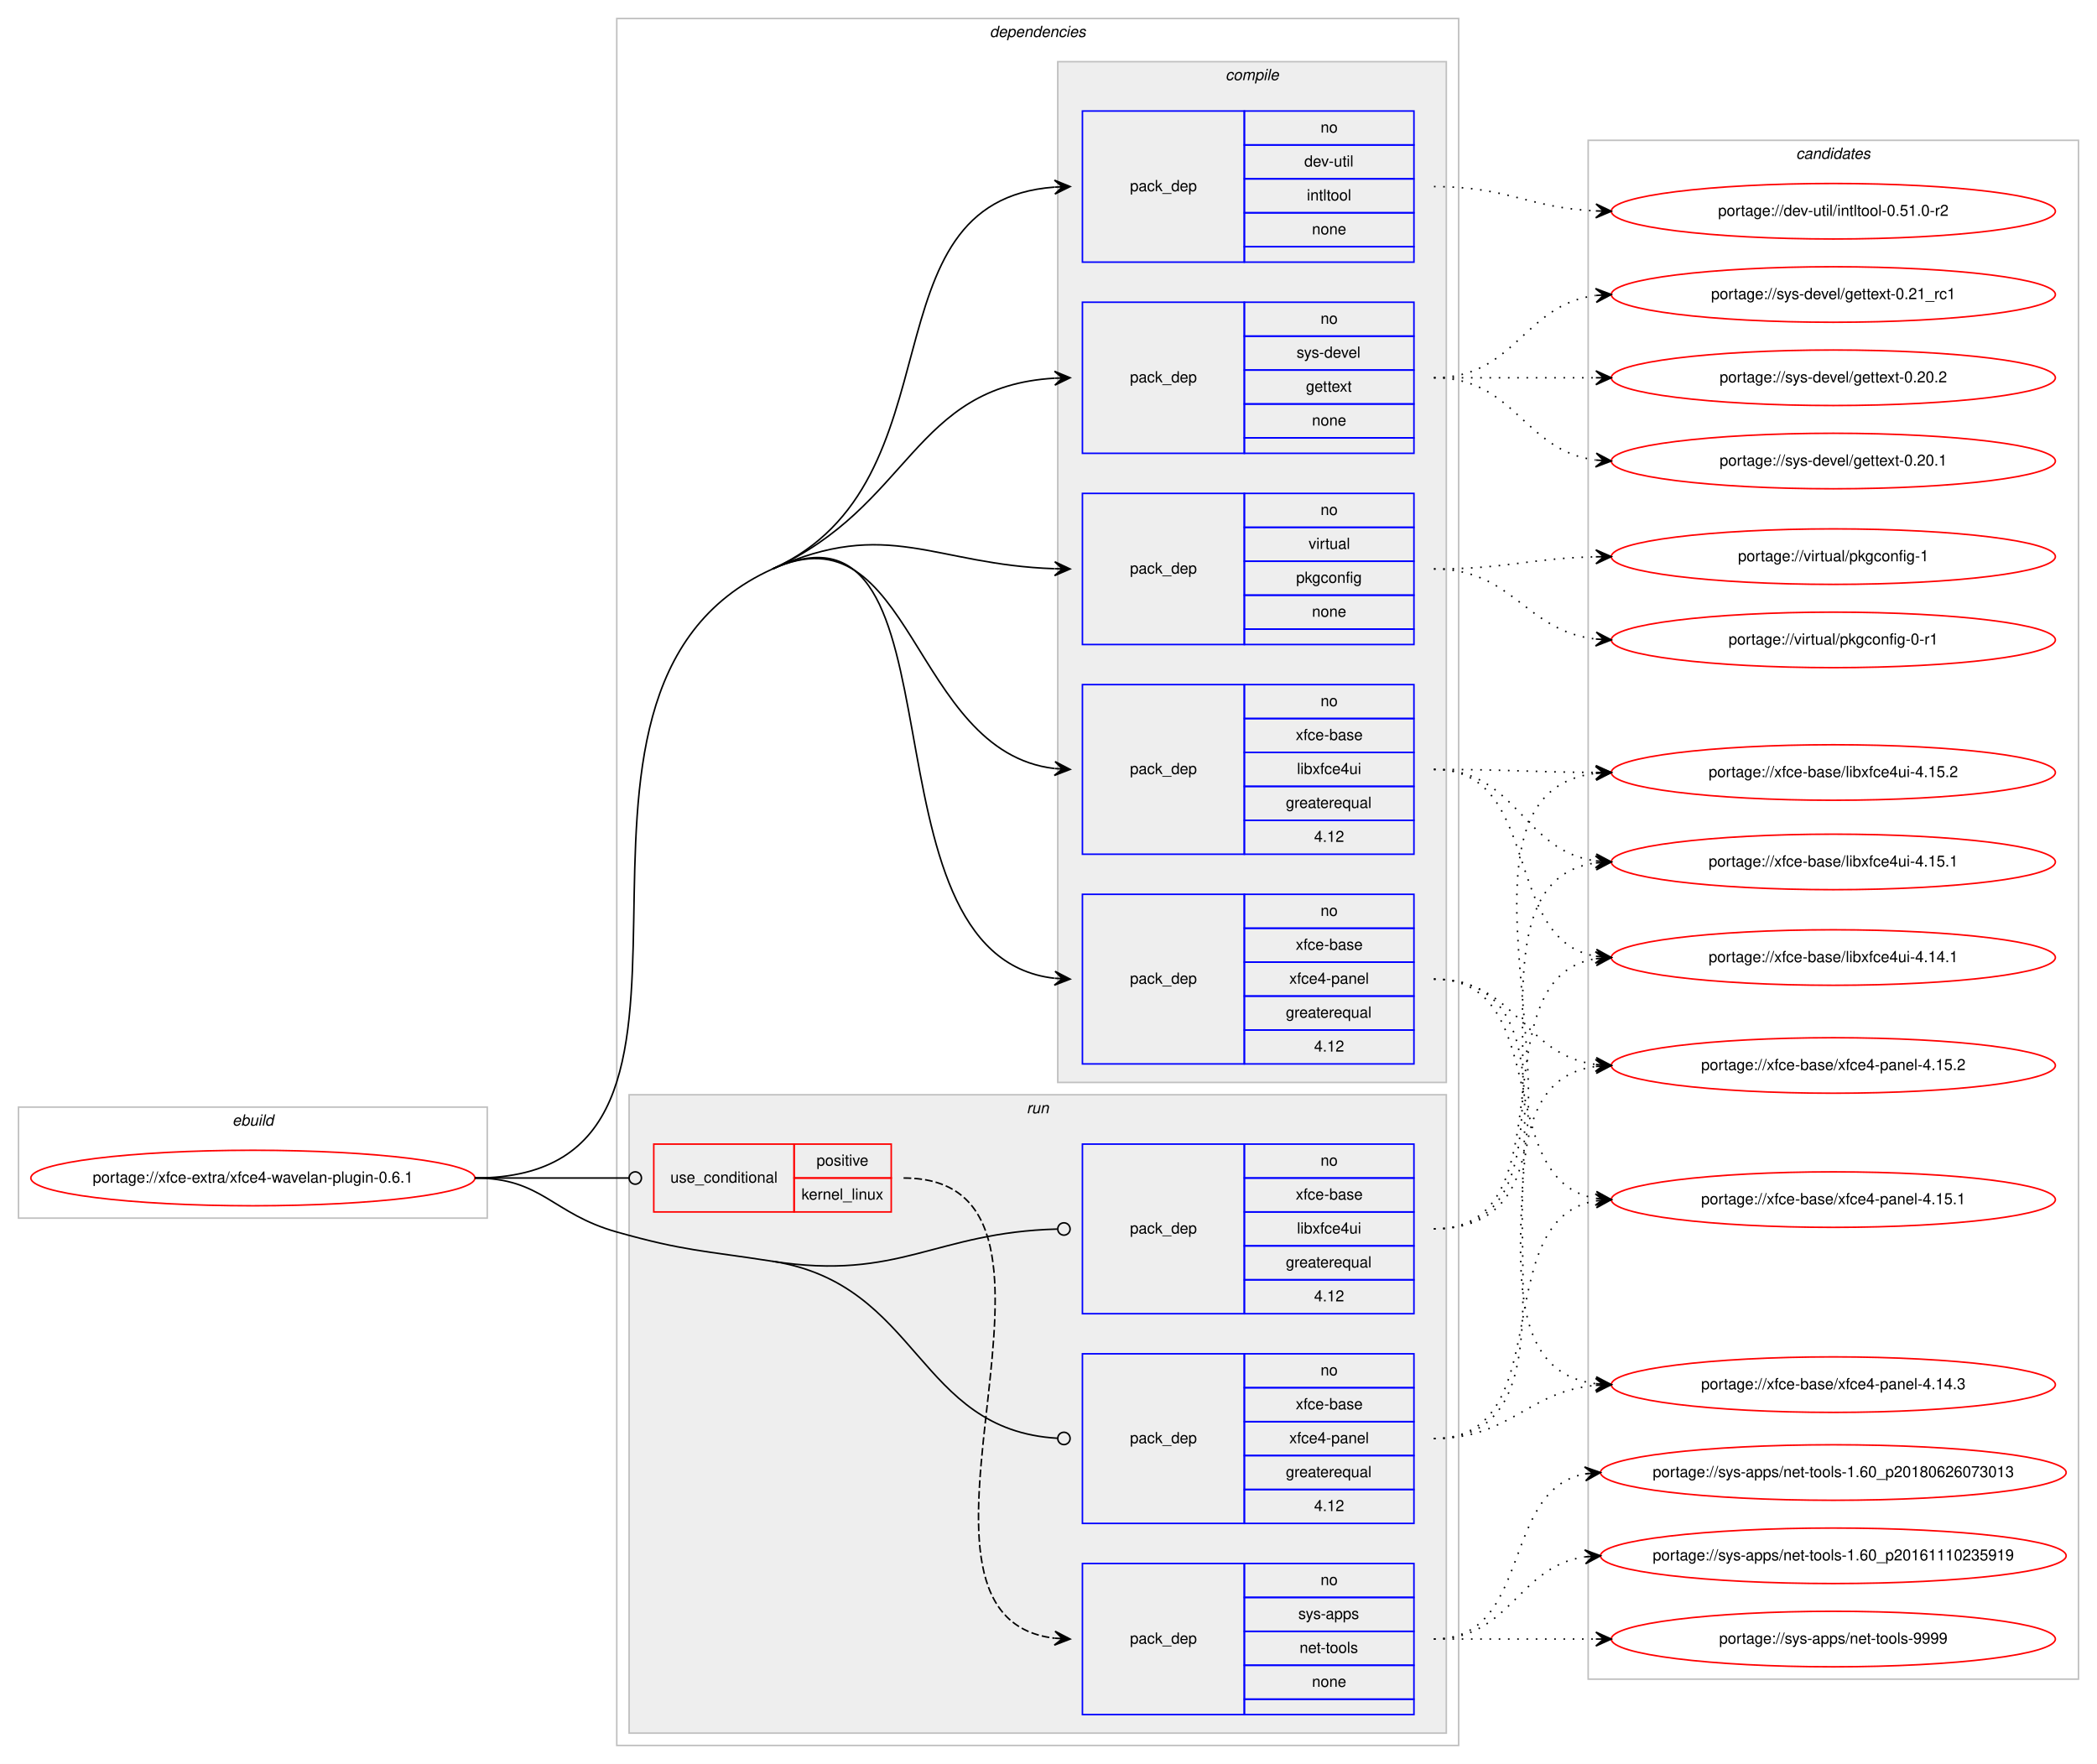
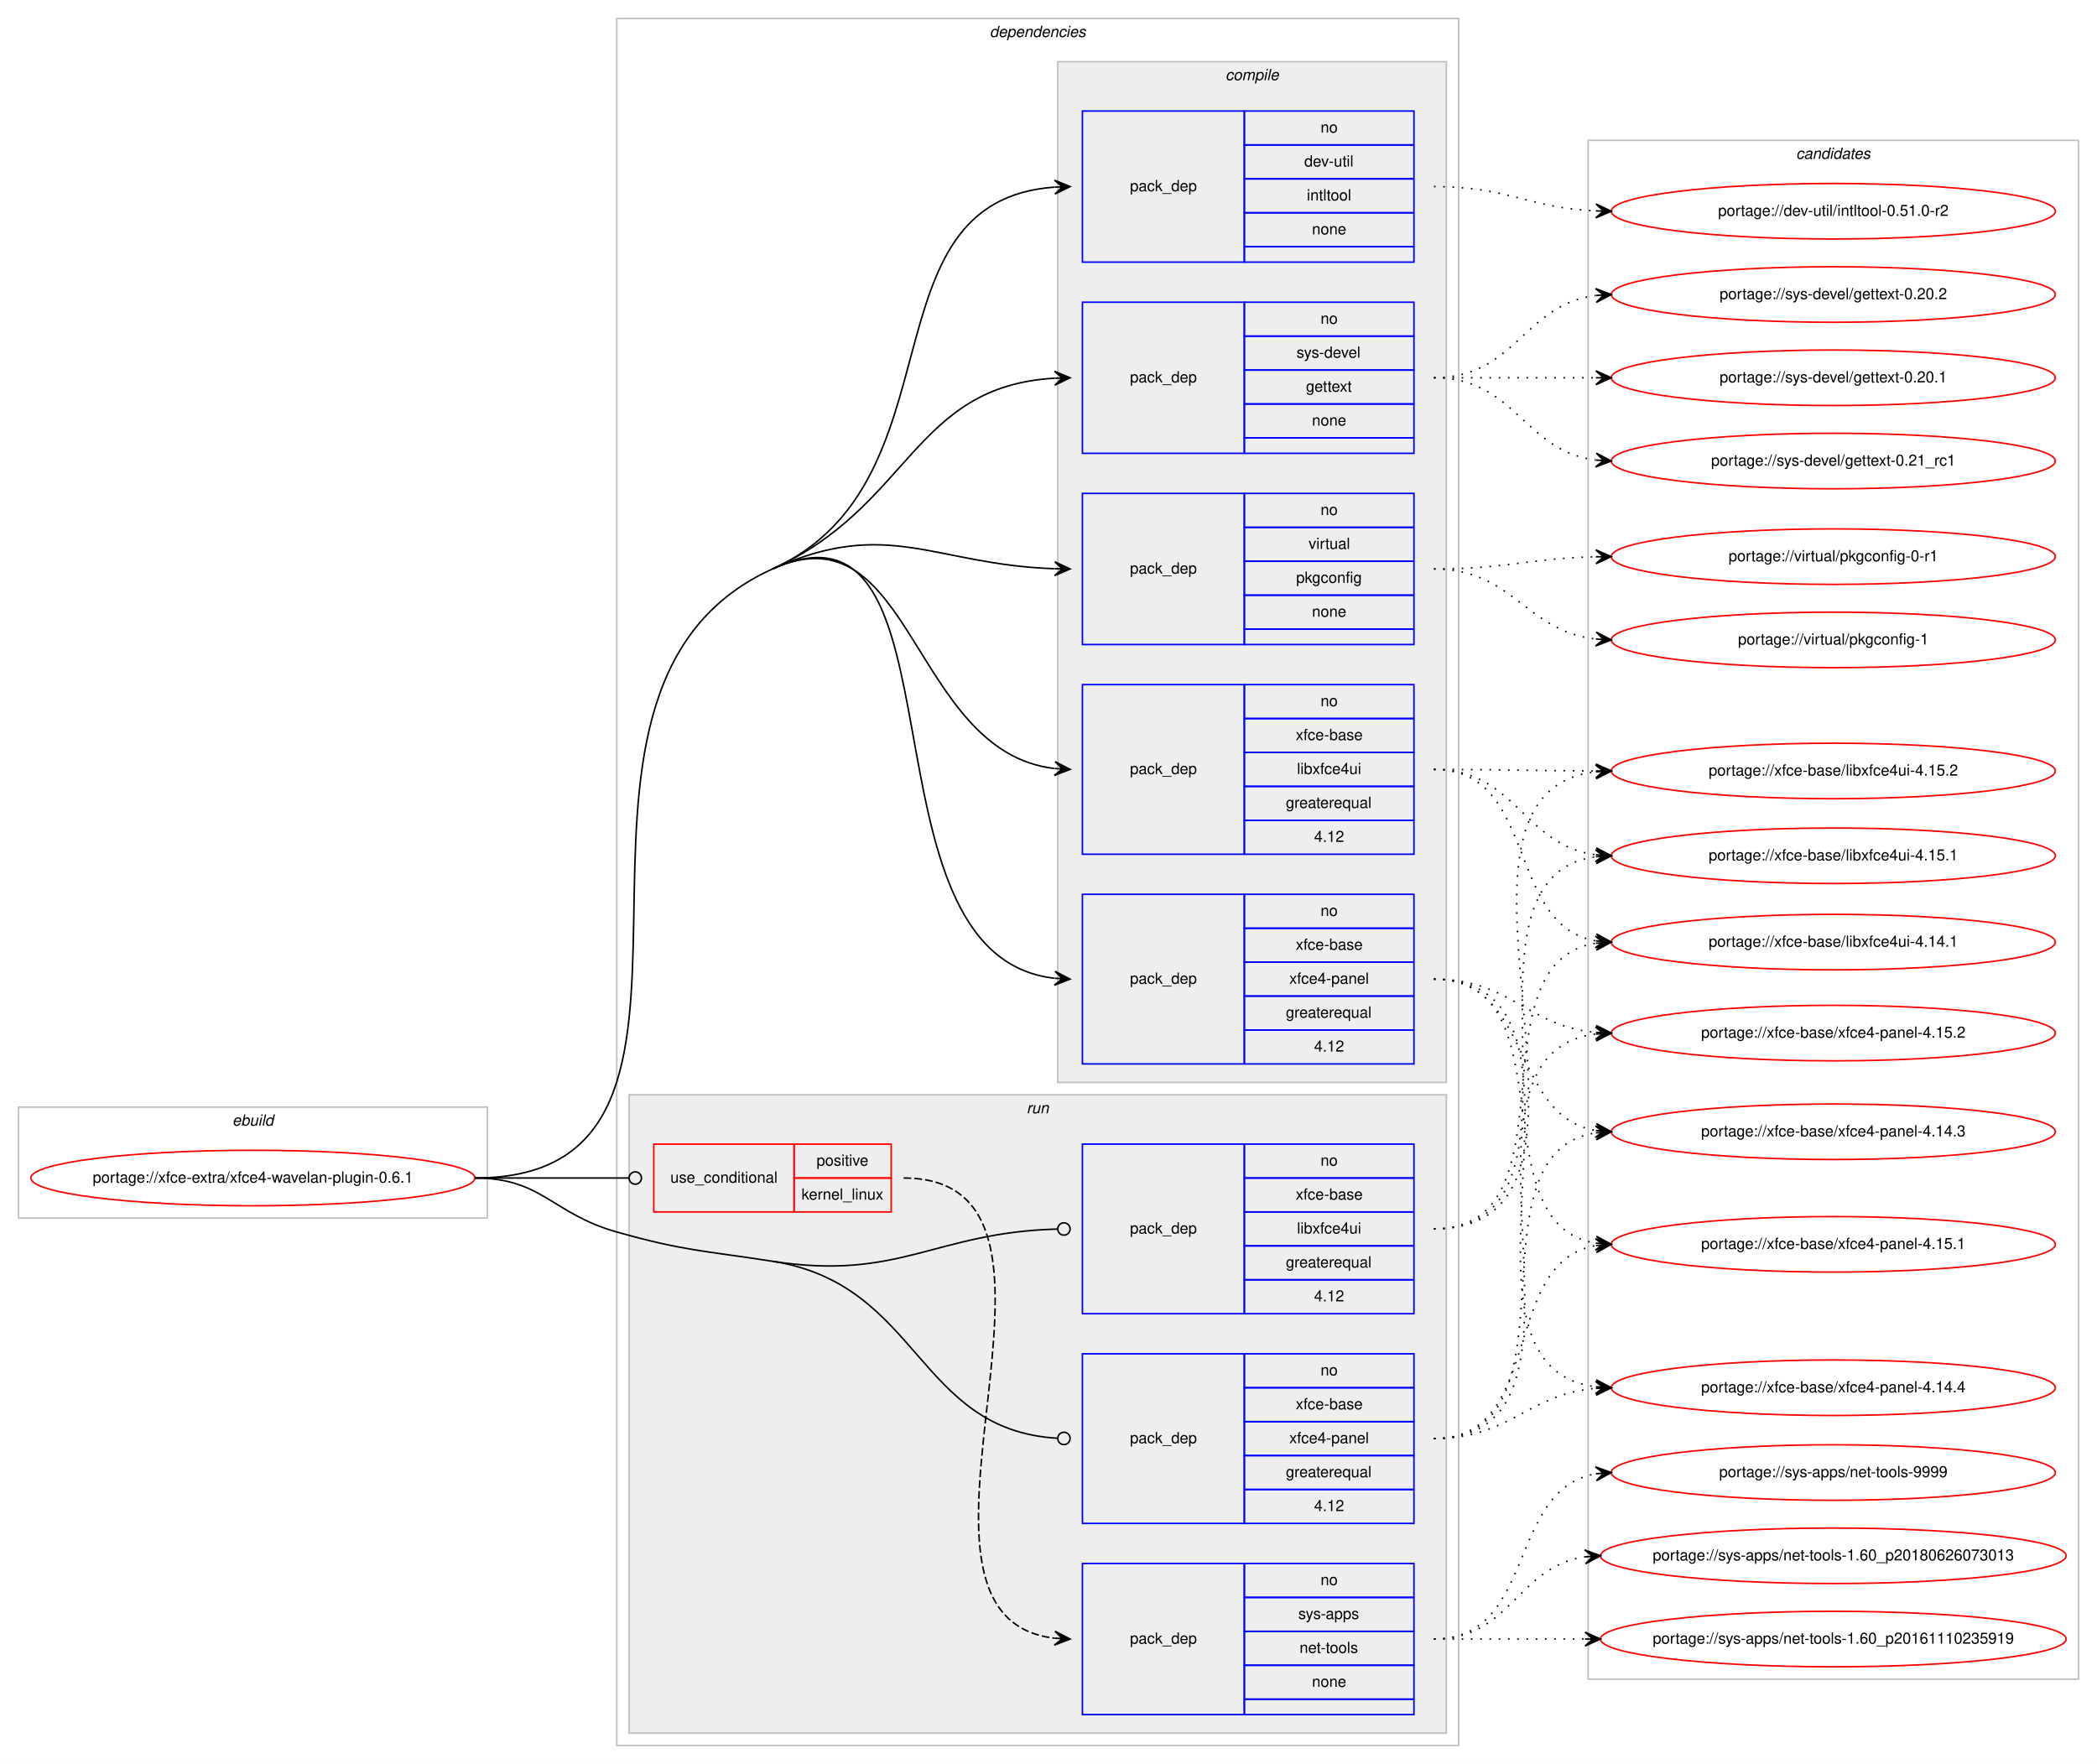
<svg xmlns="http://www.w3.org/2000/svg" xmlns:xlink="http://www.w3.org/1999/xlink" width="1360pt" height="1144pt" viewBox="0.00 0.00 1359.99 1144.00">
  <g id="graph0" class="graph" transform="scale(1 1) rotate(0) translate(4 1140)">
    <polygon fill="#ffffff" stroke="transparent" points="-4,4 -4,-1140 1355.987,-1140 1355.987,4 -4,4" />
    <g id="clust1" class="cluster">
      <polygon fill="none" stroke="#c0c0c0" points="8,-350 8,-422 312,-422 312,-350 8,-350" />
      <text text-anchor="start" x="146.663" y="-410" font-family="Helvetica,sans-Serif" font-style="italic" font-size="10.00" fill="#000000">ebuild</text>
    </g>
    <g id="clust2" class="cluster">
      <polygon fill="none" stroke="#c0c0c0" points="396,-8 396,-1128 942,-1128 942,-8 396,-8" />
      <text text-anchor="start" x="637.875" y="-1116" font-family="Helvetica,sans-Serif" font-style="italic" font-size="10.00" fill="#000000">dependencies</text>
    </g>
    <g id="clust3" class="cluster">
      <polygon fill="#eeeeee" stroke="#c0c0c0" points="682,-438 682,-1100 934,-1100 934,-438 682,-438" />
      <text text-anchor="start" x="790.778" y="-1088" font-family="Helvetica,sans-Serif" font-style="italic" font-size="10.00" fill="#000000">compile</text>
    </g>
    <g id="clust10" class="cluster">
      <polygon fill="#eeeeee" stroke="#c0c0c0" points="404,-16 404,-430 934,-430 934,-16 404,-16" />
      <text text-anchor="start" x="661.777" y="-418" font-family="Helvetica,sans-Serif" font-style="italic" font-size="10.00" fill="#000000">run</text>
    </g>
    <g id="clust15" class="cluster">
      <polygon fill="none" stroke="#c0c0c0" points="1026,-51 1026,-1049 1343.987,-1049 1343.987,-51 1026,-51" />
      <text text-anchor="start" x="1160.818" y="-1037" font-family="Helvetica,sans-Serif" font-style="italic" font-size="10.00" fill="#000000">candidates</text>
    </g>
    <g id="node1" class="node">
      <g id="a_node1">
        <a xlink:href="../xfce-extra/xfce4-wavelan-plugin-0.6.1.svg" xlink:title="portage://xfce-extra/xfce4-wavelan-plugin-0.6.1">
          <ellipse fill="none" stroke="#ff0000" cx="160" cy="-376" rx="144" ry="18" />
          <text text-anchor="middle" x="160" y="-373" font-family="Helvetica,sans-Serif" font-size="10.00" fill="#000000">portage://xfce-extra/xfce4-wavelan-plugin-0.6.1</text>
        </a>
      </g>
    </g>
    <g id="node2" class="node">
      <polygon fill="none" stroke="#0000ff" points="698,-970 698,-1068 803,-1068 803,-970 698,-970" />
      <text text-anchor="start" x="728.823" y="-1016" font-family="Helvetica,sans-Serif" font-size="10.00" fill="#000000">pack_dep</text>
      <polygon fill="none" stroke="#0000ff" points="803,-1046 803,-1068 913,-1068 913,-1046 803,-1046" />
      <text text-anchor="start" x="852.441" y="-1054" font-family="Helvetica,sans-Serif" font-size="10.00" fill="#000000">no</text>
      <polygon fill="none" stroke="#0000ff" points="803,-1024 803,-1046 913,-1046 913,-1024 803,-1024" />
      <text text-anchor="start" x="841.889" y="-1032" font-family="Helvetica,sans-Serif" font-size="10.00" fill="#000000">dev-util</text>
      <polygon fill="none" stroke="#0000ff" points="803,-1002 803,-1024 913,-1024 913,-1002 803,-1002" />
      <text text-anchor="start" x="843.554" y="-1010" font-family="Helvetica,sans-Serif" font-size="10.00" fill="#000000">intltool</text>
      <polygon fill="none" stroke="#0000ff" points="803,-980 803,-1002 913,-1002 913,-980 803,-980" />
      <text text-anchor="start" x="846.882" y="-988" font-family="Helvetica,sans-Serif" font-size="10.00" fill="#000000">none</text>
      <polygon fill="none" stroke="#0000ff" points="803,-970 803,-980 913,-980 913,-970 803,-970" />
    </g>
    <g id="edge1" class="edge">
      <path fill="none" stroke="#000000" d="M497,-771C621.038,-827.065 553.958,-1009.413 679.768,-1018.637" />
      <polygon fill="#000000" stroke="#000000" points="690,-1019 679.847,-1023.143 685.003,-1018.823 680.006,-1018.645 680.006,-1018.645 680.006,-1018.645 685.003,-1018.823 680.166,-1014.148 690,-1019 690,-1019" />
    </g>
    <g id="node3" class="node">
      <polygon fill="none" stroke="#0000ff" points="698,-846 698,-944 803,-944 803,-846 698,-846" />
      <text text-anchor="start" x="728.823" y="-892" font-family="Helvetica,sans-Serif" font-size="10.00" fill="#000000">pack_dep</text>
      <polygon fill="none" stroke="#0000ff" points="803,-922 803,-944 913,-944 913,-922 803,-922" />
      <text text-anchor="start" x="852.441" y="-930" font-family="Helvetica,sans-Serif" font-size="10.00" fill="#000000">no</text>
      <polygon fill="none" stroke="#0000ff" points="803,-900 803,-922 913,-922 913,-900 803,-900" />
      <text text-anchor="start" x="836.888" y="-908" font-family="Helvetica,sans-Serif" font-size="10.00" fill="#000000">sys-devel</text>
      <polygon fill="none" stroke="#0000ff" points="803,-878 803,-900 913,-900 913,-878 803,-878" />
      <text text-anchor="start" x="842.993" y="-886" font-family="Helvetica,sans-Serif" font-size="10.00" fill="#000000">gettext</text>
      <polygon fill="none" stroke="#0000ff" points="803,-856 803,-878 913,-878 913,-856 803,-856" />
      <text text-anchor="start" x="846.882" y="-864" font-family="Helvetica,sans-Serif" font-size="10.00" fill="#000000">none</text>
      <polygon fill="none" stroke="#0000ff" points="803,-846 803,-856 913,-856 913,-846 803,-846" />
    </g>
    <g id="edge2" class="edge">
      <path fill="none" stroke="#000000" d="M497,-771C586.731,-811.558 588.06,-889.441 679.901,-894.717" />
      <polygon fill="#000000" stroke="#000000" points="690,-895 679.878,-899.218 685.002,-894.86 680.004,-894.72 680.004,-894.72 680.004,-894.72 685.002,-894.86 680.13,-890.222 690,-895 690,-895" />
    </g>
    <g id="node4" class="node">
      <polygon fill="none" stroke="#0000ff" points="698,-722 698,-820 803,-820 803,-722 698,-722" />
      <text text-anchor="start" x="728.823" y="-768" font-family="Helvetica,sans-Serif" font-size="10.00" fill="#000000">pack_dep</text>
      <polygon fill="none" stroke="#0000ff" points="803,-798 803,-820 913,-820 913,-798 803,-798" />
      <text text-anchor="start" x="852.441" y="-806" font-family="Helvetica,sans-Serif" font-size="10.00" fill="#000000">no</text>
      <polygon fill="none" stroke="#0000ff" points="803,-776 803,-798 913,-798 913,-776 803,-776" />
      <text text-anchor="start" x="844.668" y="-784" font-family="Helvetica,sans-Serif" font-size="10.00" fill="#000000">virtual</text>
      <polygon fill="none" stroke="#0000ff" points="803,-754 803,-776 913,-776 913,-754 803,-754" />
      <text text-anchor="start" x="836.604" y="-762" font-family="Helvetica,sans-Serif" font-size="10.00" fill="#000000">pkgconfig</text>
      <polygon fill="none" stroke="#0000ff" points="803,-732 803,-754 913,-754 913,-732 803,-732" />
      <text text-anchor="start" x="846.882" y="-740" font-family="Helvetica,sans-Serif" font-size="10.00" fill="#000000">none</text>
      <polygon fill="none" stroke="#0000ff" points="803,-722 803,-732 913,-732 913,-722 803,-722" />
    </g>
    <g id="edge3" class="edge">
      <path fill="none" stroke="#000000" d="M497,-771C571.958,-804.881 601.756,-773.779 679.724,-771.171" />
      <polygon fill="#000000" stroke="#000000" points="690,-771 680.076,-775.666 685.001,-771.083 680.001,-771.167 680.001,-771.167 680.001,-771.167 685.001,-771.083 679.927,-766.667 690,-771 690,-771" />
    </g>
    <g id="node5" class="node">
      <polygon fill="none" stroke="#0000ff" points="698,-586 698,-696 803,-696 803,-586 698,-586" />
      <text text-anchor="start" x="728.823" y="-638" font-family="Helvetica,sans-Serif" font-size="10.00" fill="#000000">pack_dep</text>
      <polygon fill="none" stroke="#0000ff" points="803,-674 803,-696 913,-696 913,-674 803,-674" />
      <text text-anchor="start" x="852.441" y="-682" font-family="Helvetica,sans-Serif" font-size="10.00" fill="#000000">no</text>
      <polygon fill="none" stroke="#0000ff" points="803,-652 803,-674 913,-674 913,-652 803,-652" />
      <text text-anchor="start" x="836.328" y="-660" font-family="Helvetica,sans-Serif" font-size="10.00" fill="#000000">xfce-base</text>
      <polygon fill="none" stroke="#0000ff" points="803,-630 803,-652 913,-652 913,-630 803,-630" />
      <text text-anchor="start" x="837.164" y="-638" font-family="Helvetica,sans-Serif" font-size="10.00" fill="#000000">libxfce4ui</text>
      <polygon fill="none" stroke="#0000ff" points="803,-608 803,-630 913,-630 913,-608 803,-608" />
      <text text-anchor="start" x="829.936" y="-616" font-family="Helvetica,sans-Serif" font-size="10.00" fill="#000000">greaterequal</text>
      <polygon fill="none" stroke="#0000ff" points="803,-586 803,-608 913,-608 913,-586 803,-586" />
      <text text-anchor="start" x="848.272" y="-594" font-family="Helvetica,sans-Serif" font-size="10.00" fill="#000000">4.12</text>
    </g>
    <g id="edge4" class="edge">
      <path fill="none" stroke="#000000" d="M497,-771C588.021,-812.142 586.781,-652.547 679.766,-641.589" />
      <polygon fill="#000000" stroke="#000000" points="690,-641 680.275,-646.068 685.008,-641.288 680.016,-641.575 680.016,-641.575 680.016,-641.575 685.008,-641.288 679.758,-637.082 690,-641 690,-641" />
    </g>
    <g id="node6" class="node">
      <polygon fill="none" stroke="#0000ff" points="698,-450 698,-560 803,-560 803,-450 698,-450" />
      <text text-anchor="start" x="728.823" y="-502" font-family="Helvetica,sans-Serif" font-size="10.00" fill="#000000">pack_dep</text>
      <polygon fill="none" stroke="#0000ff" points="803,-538 803,-560 913,-560 913,-538 803,-538" />
      <text text-anchor="start" x="852.441" y="-546" font-family="Helvetica,sans-Serif" font-size="10.00" fill="#000000">no</text>
      <polygon fill="none" stroke="#0000ff" points="803,-516 803,-538 913,-538 913,-516 803,-516" />
      <text text-anchor="start" x="836.328" y="-524" font-family="Helvetica,sans-Serif" font-size="10.00" fill="#000000">xfce-base</text>
      <polygon fill="none" stroke="#0000ff" points="803,-494 803,-516 913,-516 913,-494 803,-494" />
      <text text-anchor="start" x="832.159" y="-502" font-family="Helvetica,sans-Serif" font-size="10.00" fill="#000000">xfce4-panel</text>
      <polygon fill="none" stroke="#0000ff" points="803,-472 803,-494 913,-494 913,-472 803,-472" />
      <text text-anchor="start" x="829.936" y="-480" font-family="Helvetica,sans-Serif" font-size="10.00" fill="#000000">greaterequal</text>
      <polygon fill="none" stroke="#0000ff" points="803,-450 803,-472 913,-472 913,-450 803,-450" />
      <text text-anchor="start" x="848.272" y="-458" font-family="Helvetica,sans-Serif" font-size="10.00" fill="#000000">4.12</text>
    </g>
    <g id="edge5" class="edge">
      <path fill="none" stroke="#000000" d="M497,-771C626.848,-829.692 548.014,-520.696 679.711,-505.573" />
      <polygon fill="#000000" stroke="#000000" points="690,-505 680.266,-510.049 685.008,-505.278 680.015,-505.556 680.015,-505.556 680.015,-505.556 685.008,-505.278 679.765,-501.063 690,-505 690,-505" />
      <path fill="none" stroke="#000000" d="M304,-376C499.391,-376 318.952,-690.522 497,-771" />
    </g>
    <g id="node7" class="node">
      <polygon fill="none" stroke="#ff0000" points="420,-354 420,-398 511,-398 511,-354 420,-354" />
      <text text-anchor="start" x="430.767" y="-373" font-family="Helvetica,sans-Serif" font-size="10.00" fill="#000000">use_conditional</text>
      <polygon fill="none" stroke="#ff0000" points="511,-376 511,-398 574,-398 574,-376 511,-376" />
      <text text-anchor="start" x="525.553" y="-384" font-family="Helvetica,sans-Serif" font-size="10.00" fill="#000000">positive</text>
      <polygon fill="none" stroke="#ff0000" points="511,-354 511,-376 574,-376 574,-354 511,-354" />
      <text text-anchor="start" x="515.83" y="-362" font-family="Helvetica,sans-Serif" font-size="10.00" fill="#000000">kernel_linux</text>
    </g>
    <g id="edge7" class="edge">
      <path fill="none" stroke="#000000" d="M304,-376C349.188,-376 362.47,-376 403.919,-376" />
      <ellipse fill="none" stroke="#000000" cx="408" cy="-376" rx="4" ry="4" />
    </g>
    <g id="node9" class="node">
      <polygon fill="none" stroke="#0000ff" points="698,-288 698,-398 803,-398 803,-288 698,-288" />
      <text text-anchor="start" x="728.823" y="-340" font-family="Helvetica,sans-Serif" font-size="10.00" fill="#000000">pack_dep</text>
      <polygon fill="none" stroke="#0000ff" points="803,-376 803,-398 913,-398 913,-376 803,-376" />
      <text text-anchor="start" x="852.441" y="-384" font-family="Helvetica,sans-Serif" font-size="10.00" fill="#000000">no</text>
      <polygon fill="none" stroke="#0000ff" points="803,-354 803,-376 913,-376 913,-354 803,-354" />
      <text text-anchor="start" x="836.328" y="-362" font-family="Helvetica,sans-Serif" font-size="10.00" fill="#000000">xfce-base</text>
      <polygon fill="none" stroke="#0000ff" points="803,-332 803,-354 913,-354 913,-332 803,-332" />
      <text text-anchor="start" x="837.164" y="-340" font-family="Helvetica,sans-Serif" font-size="10.00" fill="#000000">libxfce4ui</text>
      <polygon fill="none" stroke="#0000ff" points="803,-310 803,-332 913,-332 913,-310 803,-310" />
      <text text-anchor="start" x="829.936" y="-318" font-family="Helvetica,sans-Serif" font-size="10.00" fill="#000000">greaterequal</text>
      <polygon fill="none" stroke="#0000ff" points="803,-288 803,-310 913,-310 913,-288 803,-288" />
      <text text-anchor="start" x="848.272" y="-296" font-family="Helvetica,sans-Serif" font-size="10.00" fill="#000000">4.12</text>
    </g>
    <g id="edge8" class="edge">
      <path fill="none" stroke="#000000" d="M497,-322C579.426,-309.168 602.221,-340.776 681.615,-342.89" />
      <ellipse fill="none" stroke="#000000" cx="686" cy="-342.947" rx="4" ry="4" />
    </g>
    <g id="node10" class="node">
      <polygon fill="none" stroke="#0000ff" points="698,-152 698,-262 803,-262 803,-152 698,-152" />
      <text text-anchor="start" x="728.823" y="-204" font-family="Helvetica,sans-Serif" font-size="10.00" fill="#000000">pack_dep</text>
      <polygon fill="none" stroke="#0000ff" points="803,-240 803,-262 913,-262 913,-240 803,-240" />
      <text text-anchor="start" x="852.441" y="-248" font-family="Helvetica,sans-Serif" font-size="10.00" fill="#000000">no</text>
      <polygon fill="none" stroke="#0000ff" points="803,-218 803,-240 913,-240 913,-218 803,-218" />
      <text text-anchor="start" x="836.328" y="-226" font-family="Helvetica,sans-Serif" font-size="10.00" fill="#000000">xfce-base</text>
      <polygon fill="none" stroke="#0000ff" points="803,-196 803,-218 913,-218 913,-196 803,-196" />
      <text text-anchor="start" x="832.159" y="-204" font-family="Helvetica,sans-Serif" font-size="10.00" fill="#000000">xfce4-panel</text>
      <polygon fill="none" stroke="#0000ff" points="803,-174 803,-196 913,-196 913,-174 803,-174" />
      <text text-anchor="start" x="829.936" y="-182" font-family="Helvetica,sans-Serif" font-size="10.00" fill="#000000">greaterequal</text>
      <polygon fill="none" stroke="#0000ff" points="803,-152 803,-174 913,-174 913,-152 803,-152" />
      <text text-anchor="start" x="848.272" y="-160" font-family="Helvetica,sans-Serif" font-size="10.00" fill="#000000">4.12</text>
    </g>
    <g id="edge9" class="edge">
      <path fill="none" stroke="#000000" d="M497,-322C592.868,-307.075 590.378,-212.576 681.765,-207.236" />
      <ellipse fill="none" stroke="#000000" cx="686.002" cy="-207.114" rx="4" ry="4" />
      <path fill="none" stroke="#000000" d="M304,-376C347.748,-376 353.893,-352.868 396,-341 439.963,-328.608 451.867,-329.026 497,-322" />
    </g>
    <g id="node11" class="node">
      <g id="a_node11">
        <a xlink:href="../dev-util/intltool-0.51.0-r2.svg" xlink:title="portage://dev-util/intltool-0.51.0-r2">
          <ellipse fill="none" stroke="#ff0000" cx="1184.994" cy="-1003" rx="144" ry="18" />
          <text text-anchor="middle" x="1184.994" y="-1000" font-family="Helvetica,sans-Serif" font-size="10.00" fill="#000000">portage://dev-util/intltool-0.51.0-r2</text>
        </a>
      </g>
    </g>
    <g id="edge10" class="edge">
      <path fill="none" stroke="#000000" stroke-dasharray="1,5" d="M926,-1019C974.073,-1019 987.595,-1005.113 1030.944,-1003.214" />
      <polygon fill="#000000" stroke="#000000" points="1040.994,-1003 1031.092,-1007.712 1035.995,-1003.106 1030.996,-1003.213 1030.996,-1003.213 1030.996,-1003.213 1035.995,-1003.106 1030.9,-998.714 1040.994,-1003 1040.994,-1003" />
    </g>
    <g id="node12" class="node">
      <g id="a_node12">
        <a xlink:href="../sys-devel/gettext-0.21_rc1.svg" xlink:title="portage://sys-devel/gettext-0.21_rc1">
-           <ellipse fill="none" stroke="#ff0000" cx="1184.994" cy="-949" rx="144" ry="18" />
-           <text text-anchor="middle" x="1184.994" y="-946" font-family="Helvetica,sans-Serif" font-size="10.00" fill="#000000">portage://sys-devel/gettext-0.21_rc1</text>
+           <ellipse fill="none" stroke="#ff0000" cx="1184.994" cy="-841" rx="144" ry="18" />
+           <text text-anchor="middle" x="1184.994" y="-838" font-family="Helvetica,sans-Serif" font-size="10.00" fill="#000000">portage://sys-devel/gettext-0.21_rc1</text>
        </a>
      </g>
    </g>
    <g id="edge11" class="edge">
-       <path fill="none" stroke="#000000" stroke-dasharray="1,5" d="M926,-895C978.824,-895 984.038,-942.263 1030.725,-948.356" />
-       <polygon fill="#000000" stroke="#000000" points="1040.994,-949 1030.731,-952.865 1036.003,-948.687 1031.013,-948.374 1031.013,-948.374 1031.013,-948.374 1036.003,-948.687 1031.295,-943.883 1040.994,-949 1040.994,-949" />
+       <path fill="none" stroke="#000000" stroke-dasharray="1,5" d="M926,-895C978.824,-895 984.038,-847.737 1030.725,-841.644" />
+       <polygon fill="#000000" stroke="#000000" points="1040.994,-841 1031.295,-846.117 1036.003,-841.313 1031.013,-841.626 1031.013,-841.626 1031.013,-841.626 1036.003,-841.313 1030.731,-837.135 1040.994,-841 1040.994,-841" />
    </g>
    <g id="node13" class="node">
      <g id="a_node13">
        <a xlink:href="../sys-devel/gettext-0.20.2.svg" xlink:title="portage://sys-devel/gettext-0.20.2">
-           <ellipse fill="none" stroke="#ff0000" cx="1184.994" cy="-895" rx="144" ry="18" />
-           <text text-anchor="middle" x="1184.994" y="-892" font-family="Helvetica,sans-Serif" font-size="10.00" fill="#000000">portage://sys-devel/gettext-0.20.2</text>
+           <ellipse fill="none" stroke="#ff0000" cx="1184.994" cy="-949" rx="144" ry="18" />
+           <text text-anchor="middle" x="1184.994" y="-946" font-family="Helvetica,sans-Serif" font-size="10.00" fill="#000000">portage://sys-devel/gettext-0.20.2</text>
        </a>
      </g>
    </g>
    <g id="edge12" class="edge">
-       <path fill="none" stroke="#000000" stroke-dasharray="1,5" d="M926,-895C973.515,-895 987.899,-895 1030.755,-895" />
-       <polygon fill="#000000" stroke="#000000" points="1040.994,-895 1030.994,-899.5 1035.994,-895 1030.994,-895 1030.994,-895 1030.994,-895 1035.994,-895 1030.994,-890.5 1040.994,-895 1040.994,-895" />
+       <path fill="none" stroke="#000000" stroke-dasharray="1,5" d="M926,-895C978.824,-895 984.038,-942.263 1030.725,-948.356" />
+       <polygon fill="#000000" stroke="#000000" points="1040.994,-949 1030.731,-952.865 1036.003,-948.687 1031.013,-948.374 1031.013,-948.374 1031.013,-948.374 1036.003,-948.687 1031.295,-943.883 1040.994,-949 1040.994,-949" />
    </g>
    <g id="node14" class="node">
      <g id="a_node14">
        <a xlink:href="../sys-devel/gettext-0.20.1.svg" xlink:title="portage://sys-devel/gettext-0.20.1">
-           <ellipse fill="none" stroke="#ff0000" cx="1184.994" cy="-841" rx="144" ry="18" />
-           <text text-anchor="middle" x="1184.994" y="-838" font-family="Helvetica,sans-Serif" font-size="10.00" fill="#000000">portage://sys-devel/gettext-0.20.1</text>
+           <ellipse fill="none" stroke="#ff0000" cx="1184.994" cy="-895" rx="144" ry="18" />
+           <text text-anchor="middle" x="1184.994" y="-892" font-family="Helvetica,sans-Serif" font-size="10.00" fill="#000000">portage://sys-devel/gettext-0.20.1</text>
        </a>
      </g>
    </g>
    <g id="edge13" class="edge">
-       <path fill="none" stroke="#000000" stroke-dasharray="1,5" d="M926,-895C978.824,-895 984.038,-847.737 1030.725,-841.644" />
-       <polygon fill="#000000" stroke="#000000" points="1040.994,-841 1031.295,-846.117 1036.003,-841.313 1031.013,-841.626 1031.013,-841.626 1031.013,-841.626 1036.003,-841.313 1030.731,-837.135 1040.994,-841 1040.994,-841" />
+       <path fill="none" stroke="#000000" stroke-dasharray="1,5" d="M926,-895C973.515,-895 987.899,-895 1030.755,-895" />
+       <polygon fill="#000000" stroke="#000000" points="1040.994,-895 1030.994,-899.5 1035.994,-895 1030.994,-895 1030.994,-895 1030.994,-895 1035.994,-895 1030.994,-890.5 1040.994,-895 1040.994,-895" />
    </g>
    <g id="node15" class="node">
      <g id="a_node15">
        <a xlink:href="../virtual/pkgconfig-1.svg" xlink:title="portage://virtual/pkgconfig-1">
-           <ellipse fill="none" stroke="#ff0000" cx="1184.994" cy="-779" rx="144" ry="18" />
-           <text text-anchor="middle" x="1184.994" y="-776" font-family="Helvetica,sans-Serif" font-size="10.00" fill="#000000">portage://virtual/pkgconfig-1</text>
+           <ellipse fill="none" stroke="#ff0000" cx="1184.994" cy="-725" rx="144" ry="18" />
+           <text text-anchor="middle" x="1184.994" y="-722" font-family="Helvetica,sans-Serif" font-size="10.00" fill="#000000">portage://virtual/pkgconfig-1</text>
        </a>
      </g>
    </g>
    <g id="edge14" class="edge">
-       <path fill="none" stroke="#000000" stroke-dasharray="1,5" d="M926,-771C973.63,-771 987.808,-777.915 1030.734,-778.887" />
-       <polygon fill="#000000" stroke="#000000" points="1040.994,-779 1030.945,-783.389 1035.994,-778.945 1030.994,-778.89 1030.994,-778.89 1030.994,-778.89 1035.994,-778.945 1031.044,-774.39 1040.994,-779 1040.994,-779" />
+       <path fill="none" stroke="#000000" stroke-dasharray="1,5" d="M926,-771C977.498,-771 985.108,-730.739 1030.948,-725.549" />
+       <polygon fill="#000000" stroke="#000000" points="1040.994,-725 1031.254,-730.039 1036.001,-725.273 1031.008,-725.545 1031.008,-725.545 1031.008,-725.545 1036.001,-725.273 1030.763,-721.052 1040.994,-725 1040.994,-725" />
    </g>
    <g id="node16" class="node">
      <g id="a_node16">
        <a xlink:href="../virtual/pkgconfig-0-r1.svg" xlink:title="portage://virtual/pkgconfig-0-r1">
-           <ellipse fill="none" stroke="#ff0000" cx="1184.994" cy="-725" rx="144" ry="18" />
-           <text text-anchor="middle" x="1184.994" y="-722" font-family="Helvetica,sans-Serif" font-size="10.00" fill="#000000">portage://virtual/pkgconfig-0-r1</text>
+           <ellipse fill="none" stroke="#ff0000" cx="1184.994" cy="-779" rx="144" ry="18" />
+           <text text-anchor="middle" x="1184.994" y="-776" font-family="Helvetica,sans-Serif" font-size="10.00" fill="#000000">portage://virtual/pkgconfig-0-r1</text>
        </a>
      </g>
    </g>
    <g id="edge15" class="edge">
-       <path fill="none" stroke="#000000" stroke-dasharray="1,5" d="M926,-771C977.498,-771 985.108,-730.739 1030.948,-725.549" />
-       <polygon fill="#000000" stroke="#000000" points="1040.994,-725 1031.254,-730.039 1036.001,-725.273 1031.008,-725.545 1031.008,-725.545 1031.008,-725.545 1036.001,-725.273 1030.763,-721.052 1040.994,-725 1040.994,-725" />
+       <path fill="none" stroke="#000000" stroke-dasharray="1,5" d="M926,-771C973.63,-771 987.808,-777.915 1030.734,-778.887" />
+       <polygon fill="#000000" stroke="#000000" points="1040.994,-779 1030.945,-783.389 1035.994,-778.945 1030.994,-778.89 1030.994,-778.89 1030.994,-778.89 1035.994,-778.945 1031.044,-774.39 1040.994,-779 1040.994,-779" />
    </g>
    <g id="node17" class="node">
      <g id="a_node17">
        <a xlink:href="../xfce-base/libxfce4ui-4.15.2.svg" xlink:title="portage://xfce-base/libxfce4ui-4.15.2">
-           <ellipse fill="none" stroke="#ff0000" cx="1184.994" cy="-639" rx="144" ry="18" />
-           <text text-anchor="middle" x="1184.994" y="-636" font-family="Helvetica,sans-Serif" font-size="10.00" fill="#000000">portage://xfce-base/libxfce4ui-4.15.2</text>
+           <ellipse fill="none" stroke="#ff0000" cx="1184.994" cy="-640" rx="144" ry="18" />
+           <text text-anchor="middle" x="1184.994" y="-637" font-family="Helvetica,sans-Serif" font-size="10.00" fill="#000000">portage://xfce-base/libxfce4ui-4.15.2</text>
        </a>
      </g>
    </g>
    <g id="edge16" class="edge">
-       <path fill="none" stroke="#000000" stroke-dasharray="1,5" d="M926,-641C973.522,-641 987.893,-639.271 1030.753,-639.028" />
-       <polygon fill="#000000" stroke="#000000" points="1040.994,-639 1031.006,-643.528 1035.994,-639.014 1030.994,-639.028 1030.994,-639.028 1030.994,-639.028 1035.994,-639.014 1030.981,-634.528 1040.994,-639 1040.994,-639" />
+       <path fill="none" stroke="#000000" stroke-dasharray="1,5" d="M926,-641C973.516,-641 987.898,-640.136 1030.754,-640.014" />
+       <polygon fill="#000000" stroke="#000000" points="1040.994,-640 1031,-644.514 1035.994,-640.007 1030.994,-640.014 1030.994,-640.014 1030.994,-640.014 1035.994,-640.007 1030.987,-635.514 1040.994,-640 1040.994,-640" />
    </g>
    <g id="node18" class="node">
      <g id="a_node18">
        <a xlink:href="../xfce-base/libxfce4ui-4.15.1.svg" xlink:title="portage://xfce-base/libxfce4ui-4.15.1">
-           <ellipse fill="none" stroke="#ff0000" cx="1184.994" cy="-581" rx="144" ry="18" />
-           <text text-anchor="middle" x="1184.994" y="-578" font-family="Helvetica,sans-Serif" font-size="10.00" fill="#000000">portage://xfce-base/libxfce4ui-4.15.1</text>
+           <ellipse fill="none" stroke="#ff0000" cx="1184.994" cy="-585" rx="144" ry="18" />
+           <text text-anchor="middle" x="1184.994" y="-582" font-family="Helvetica,sans-Serif" font-size="10.00" fill="#000000">portage://xfce-base/libxfce4ui-4.15.1</text>
        </a>
      </g>
    </g>
    <g id="edge17" class="edge">
-       <path fill="none" stroke="#000000" stroke-dasharray="1,5" d="M926,-641C980.044,-641 983.158,-588.266 1030.835,-581.674" />
-       <polygon fill="#000000" stroke="#000000" points="1040.994,-581 1031.313,-586.152 1036.005,-581.331 1031.015,-581.662 1031.015,-581.662 1031.015,-581.662 1036.005,-581.331 1030.718,-577.172 1040.994,-581 1040.994,-581" />
+       <path fill="none" stroke="#000000" stroke-dasharray="1,5" d="M926,-641C979.293,-641 983.768,-591.781 1030.959,-585.629" />
+       <polygon fill="#000000" stroke="#000000" points="1040.994,-585 1031.295,-590.117 1036.003,-585.313 1031.013,-585.626 1031.013,-585.626 1031.013,-585.626 1036.003,-585.313 1030.732,-581.134 1040.994,-585 1040.994,-585" />
    </g>
    <g id="node19" class="node">
      <g id="a_node19">
        <a xlink:href="../xfce-base/libxfce4ui-4.14.1.svg" xlink:title="portage://xfce-base/libxfce4ui-4.14.1">
-           <ellipse fill="none" stroke="#ff0000" cx="1184.994" cy="-519" rx="144" ry="18" />
-           <text text-anchor="middle" x="1184.994" y="-516" font-family="Helvetica,sans-Serif" font-size="10.00" fill="#000000">portage://xfce-base/libxfce4ui-4.14.1</text>
+           <ellipse fill="none" stroke="#ff0000" cx="1184.994" cy="-529" rx="144" ry="18" />
+           <text text-anchor="middle" x="1184.994" y="-526" font-family="Helvetica,sans-Serif" font-size="10.00" fill="#000000">portage://xfce-base/libxfce4ui-4.14.1</text>
        </a>
      </g>
    </g>
    <g id="edge18" class="edge">
-       <path fill="none" stroke="#000000" stroke-dasharray="1,5" d="M926,-641C996.874,-641 969.546,-530.623 1030.83,-519.844" />
-       <polygon fill="#000000" stroke="#000000" points="1040.994,-519 1031.4,-524.312 1036.011,-519.414 1031.028,-519.828 1031.028,-519.828 1031.028,-519.828 1036.011,-519.414 1030.655,-515.343 1040.994,-519 1040.994,-519" />
+       <path fill="none" stroke="#000000" stroke-dasharray="1,5" d="M926,-641C993.721,-641 972.207,-540.086 1030.865,-529.837" />
+       <polygon fill="#000000" stroke="#000000" points="1040.994,-529 1031.398,-534.308 1036.011,-529.412 1031.027,-529.824 1031.027,-529.824 1031.027,-529.824 1036.011,-529.412 1030.657,-525.339 1040.994,-529 1040.994,-529" />
    </g>
    <g id="node20" class="node">
      <g id="a_node20">
        <a xlink:href="../xfce-base/xfce4-panel-4.15.2.svg" xlink:title="portage://xfce-base/xfce4-panel-4.15.2">
-           <ellipse fill="none" stroke="#ff0000" cx="1184.994" cy="-449" rx="144" ry="18" />
-           <text text-anchor="middle" x="1184.994" y="-446" font-family="Helvetica,sans-Serif" font-size="10.00" fill="#000000">portage://xfce-base/xfce4-panel-4.15.2</text>
+           <ellipse fill="none" stroke="#ff0000" cx="1184.994" cy="-470" rx="144" ry="18" />
+           <text text-anchor="middle" x="1184.994" y="-467" font-family="Helvetica,sans-Serif" font-size="10.00" fill="#000000">portage://xfce-base/xfce4-panel-4.15.2</text>
        </a>
      </g>
    </g>
    <g id="edge19" class="edge">
-       <path fill="none" stroke="#000000" stroke-dasharray="1,5" d="M926,-505C979.293,-505 983.768,-455.781 1030.959,-449.629" />
-       <polygon fill="#000000" stroke="#000000" points="1040.994,-449 1031.295,-454.117 1036.003,-449.313 1031.013,-449.626 1031.013,-449.626 1031.013,-449.626 1036.003,-449.313 1030.732,-445.134 1040.994,-449 1040.994,-449" />
+       <path fill="none" stroke="#000000" stroke-dasharray="1,5" d="M926,-505C975.875,-505 986.289,-474.494 1030.923,-470.442" />
+       <polygon fill="#000000" stroke="#000000" points="1040.994,-470 1031.201,-474.935 1035.998,-470.22 1031.003,-470.439 1031.003,-470.439 1031.003,-470.439 1035.998,-470.22 1030.806,-465.943 1040.994,-470 1040.994,-470" />
    </g>
    <g id="node21" class="node">
      <g id="a_node21">
        <a xlink:href="../xfce-base/xfce4-panel-4.15.1.svg" xlink:title="portage://xfce-base/xfce4-panel-4.15.1">
-           <ellipse fill="none" stroke="#ff0000" cx="1184.994" cy="-362" rx="144" ry="18" />
-           <text text-anchor="middle" x="1184.994" y="-359" font-family="Helvetica,sans-Serif" font-size="10.00" fill="#000000">portage://xfce-base/xfce4-panel-4.15.1</text>
+           <ellipse fill="none" stroke="#ff0000" cx="1184.994" cy="-333" rx="144" ry="18" />
+           <text text-anchor="middle" x="1184.994" y="-330" font-family="Helvetica,sans-Serif" font-size="10.00" fill="#000000">portage://xfce-base/xfce4-panel-4.15.1</text>
        </a>
      </g>
    </g>
    <g id="edge20" class="edge">
-       <path fill="none" stroke="#000000" stroke-dasharray="1,5" d="M926,-505C1003.892,-505 963.499,-374.559 1030.764,-362.84" />
-       <polygon fill="#000000" stroke="#000000" points="1040.994,-362 1031.395,-367.303 1036.01,-362.409 1031.027,-362.818 1031.027,-362.818 1031.027,-362.818 1036.01,-362.409 1030.659,-358.333 1040.994,-362 1040.994,-362" />
+       <path fill="none" stroke="#000000" stroke-dasharray="1,5" d="M926,-505C1014.363,-505 954.177,-346.175 1030.935,-333.767" />
+       <polygon fill="#000000" stroke="#000000" points="1040.994,-333 1031.365,-338.247 1036.008,-333.38 1031.022,-333.76 1031.022,-333.76 1031.022,-333.76 1036.008,-333.38 1030.68,-329.273 1040.994,-333 1040.994,-333" />
    </g>
    <g id="node22" class="node">
      <g id="a_node22">
+         <a xlink:href="../xfce-base/xfce4-panel-4.14.4.svg" xlink:title="portage://xfce-base/xfce4-panel-4.14.4">
+           <ellipse fill="none" stroke="#ff0000" cx="1184.994" cy="-240" rx="144" ry="18" />
+           <text text-anchor="middle" x="1184.994" y="-237" font-family="Helvetica,sans-Serif" font-size="10.00" fill="#000000">portage://xfce-base/xfce4-panel-4.14.4</text>
+         </a>
+       </g>
+     </g>
+     <g id="edge21" class="edge">
+       <path fill="none" stroke="#000000" stroke-dasharray="1,5" d="M926,-505C1050.753,-505 920.419,-254.797 1030.723,-240.626" />
+       <polygon fill="#000000" stroke="#000000" points="1040.994,-240 1031.286,-245.1 1036.003,-240.304 1031.012,-240.608 1031.012,-240.608 1031.012,-240.608 1036.003,-240.304 1030.738,-236.116 1040.994,-240 1040.994,-240" />
+     </g>
+     <g id="node23" class="node">
+       <g id="a_node23">
        <a xlink:href="../xfce-base/xfce4-panel-4.14.3.svg" xlink:title="portage://xfce-base/xfce4-panel-4.14.3">
-           <ellipse fill="none" stroke="#ff0000" cx="1184.994" cy="-242" rx="144" ry="18" />
-           <text text-anchor="middle" x="1184.994" y="-239" font-family="Helvetica,sans-Serif" font-size="10.00" fill="#000000">portage://xfce-base/xfce4-panel-4.14.3</text>
-         </a>
-       </g>
-     </g>
-     <g id="edge21" class="edge">
-       <path fill="none" stroke="#000000" stroke-dasharray="1,5" d="M926,-505C1049.961,-505 921.143,-256.685 1030.787,-242.621" />
-       <polygon fill="#000000" stroke="#000000" points="1040.994,-242 1031.285,-247.099 1036.003,-242.304 1031.012,-242.607 1031.012,-242.607 1031.012,-242.607 1036.003,-242.304 1030.739,-238.116 1040.994,-242 1040.994,-242" />
+           <ellipse fill="none" stroke="#ff0000" cx="1184.994" cy="-406" rx="144" ry="18" />
+           <text text-anchor="middle" x="1184.994" y="-403" font-family="Helvetica,sans-Serif" font-size="10.00" fill="#000000">portage://xfce-base/xfce4-panel-4.14.3</text>
+         </a>
+       </g>
+     </g>
+     <g id="edge22" class="edge">
+       <path fill="none" stroke="#000000" stroke-dasharray="1,5" d="M926,-505C989.751,-505 975.468,-416.532 1030.684,-406.856" />
+       <polygon fill="#000000" stroke="#000000" points="1040.994,-406 1031.4,-411.312 1036.011,-406.414 1031.028,-406.827 1031.028,-406.827 1031.028,-406.827 1036.011,-406.414 1030.656,-402.343 1040.994,-406 1040.994,-406" />
    </g>
    <g id="node8" class="node">
      <polygon fill="none" stroke="#0000ff" points="698,-28 698,-126 803,-126 803,-28 698,-28" />
      <text text-anchor="start" x="728.823" y="-74" font-family="Helvetica,sans-Serif" font-size="10.00" fill="#000000">pack_dep</text>
      <polygon fill="none" stroke="#0000ff" points="803,-104 803,-126 913,-126 913,-104 803,-104" />
      <text text-anchor="start" x="852.441" y="-112" font-family="Helvetica,sans-Serif" font-size="10.00" fill="#000000">no</text>
      <polygon fill="none" stroke="#0000ff" points="803,-82 803,-104 913,-104 913,-82 803,-82" />
      <text text-anchor="start" x="837.997" y="-90" font-family="Helvetica,sans-Serif" font-size="10.00" fill="#000000">sys-apps</text>
      <polygon fill="none" stroke="#0000ff" points="803,-60 803,-82 913,-82 913,-60 803,-60" />
      <text text-anchor="start" x="838.829" y="-68" font-family="Helvetica,sans-Serif" font-size="10.00" fill="#000000">net-tools</text>
      <polygon fill="none" stroke="#0000ff" points="803,-38 803,-60 913,-60 913,-38 803,-38" />
      <text text-anchor="start" x="846.882" y="-46" font-family="Helvetica,sans-Serif" font-size="10.00" fill="#000000">none</text>
      <polygon fill="none" stroke="#0000ff" points="803,-28 803,-38 913,-38 913,-28 803,-28" />
    </g>
    <g id="edge6" class="edge">
      <path fill="none" stroke="#000000" stroke-dasharray="5,2" d="M582,-376C719.705,-376 557.37,-91.991 679.838,-77.569" />
      <polygon fill="#000000" stroke="#000000" points="690,-77 680.267,-82.052 685.008,-77.279 680.016,-77.559 680.016,-77.559 680.016,-77.559 685.008,-77.279 679.764,-73.066 690,-77 690,-77" />
    </g>
-     <g id="node23" class="node">
-       <g id="a_node23">
-         <a xlink:href="../sys-apps/net-tools-9999.svg" xlink:title="portage://sys-apps/net-tools-9999">
-           <ellipse fill="none" stroke="#ff0000" cx="1184.994" cy="-77" rx="144" ry="18" />
-           <text text-anchor="middle" x="1184.994" y="-74" font-family="Helvetica,sans-Serif" font-size="10.00" fill="#000000">portage://sys-apps/net-tools-9999</text>
-         </a>
-       </g>
-     </g>
-     <g id="edge22" class="edge">
-       <path fill="none" stroke="#000000" stroke-dasharray="1,5" d="M926,-77C973.515,-77 987.899,-77 1030.755,-77" />
-       <polygon fill="#000000" stroke="#000000" points="1040.994,-77 1030.994,-81.5 1035.994,-77 1030.994,-77 1030.994,-77 1030.994,-77 1035.994,-77 1030.994,-72.5 1040.994,-77 1040.994,-77" />
-     </g>
    <g id="node24" class="node">
      <g id="a_node24">
-         <a xlink:href="../sys-apps/net-tools-1.60_p20180626073013.svg" xlink:title="portage://sys-apps/net-tools-1.60_p20180626073013">
-           <ellipse fill="none" stroke="#ff0000" cx="1184.994" cy="-185" rx="150.987" ry="18" />
-           <text text-anchor="middle" x="1184.994" y="-182" font-family="Helvetica,sans-Serif" font-size="10.00" fill="#000000">portage://sys-apps/net-tools-1.60_p20180626073013</text>
+         <a xlink:href="../sys-apps/net-tools-9999.svg" xlink:title="portage://sys-apps/net-tools-9999">
+           <ellipse fill="none" stroke="#ff0000" cx="1184.994" cy="-185" rx="144" ry="18" />
+           <text text-anchor="middle" x="1184.994" y="-182" font-family="Helvetica,sans-Serif" font-size="10.00" fill="#000000">portage://sys-apps/net-tools-9999</text>
        </a>
      </g>
    </g>
    <g id="edge23" class="edge">
-       <path fill="none" stroke="#000000" stroke-dasharray="1,5" d="M926,-77C990.301,-77 968.776,-173.91 1024.025,-184.131" />
-       <polygon fill="#000000" stroke="#000000" points="1033.994,-185 1023.64,-188.614 1029.012,-184.566 1024.031,-184.131 1024.031,-184.131 1024.031,-184.131 1029.012,-184.566 1024.422,-179.648 1033.994,-185 1033.994,-185" />
+       <path fill="none" stroke="#000000" stroke-dasharray="1,5" d="M926,-77C992.554,-77 973.196,-174.31 1031.025,-184.193" />
+       <polygon fill="#000000" stroke="#000000" points="1040.994,-185 1030.663,-188.678 1036.01,-184.596 1031.026,-184.193 1031.026,-184.193 1031.026,-184.193 1036.01,-184.596 1031.389,-179.708 1040.994,-185 1040.994,-185" />
    </g>
    <g id="node25" class="node">
      <g id="a_node25">
-         <a xlink:href="../sys-apps/net-tools-1.60_p20161110235919.svg" xlink:title="portage://sys-apps/net-tools-1.60_p20161110235919">
+         <a xlink:href="../sys-apps/net-tools-1.60_p20180626073013.svg" xlink:title="portage://sys-apps/net-tools-1.60_p20180626073013">
          <ellipse fill="none" stroke="#ff0000" cx="1184.994" cy="-131" rx="150.987" ry="18" />
-           <text text-anchor="middle" x="1184.994" y="-128" font-family="Helvetica,sans-Serif" font-size="10.00" fill="#000000">portage://sys-apps/net-tools-1.60_p20161110235919</text>
+           <text text-anchor="middle" x="1184.994" y="-128" font-family="Helvetica,sans-Serif" font-size="10.00" fill="#000000">portage://sys-apps/net-tools-1.60_p20180626073013</text>
        </a>
      </g>
    </g>
    <g id="edge24" class="edge">
      <path fill="none" stroke="#000000" stroke-dasharray="1,5" d="M926,-77C976.1,-77 980.008,-124.066 1023.973,-130.317" />
      <polygon fill="#000000" stroke="#000000" points="1033.994,-131 1023.711,-134.81 1029.005,-130.66 1024.017,-130.32 1024.017,-130.32 1024.017,-130.32 1029.005,-130.66 1024.323,-125.831 1033.994,-131 1033.994,-131" />
    </g>
+     <g id="node26" class="node">
+       <g id="a_node26">
+         <a xlink:href="../sys-apps/net-tools-1.60_p20161110235919.svg" xlink:title="portage://sys-apps/net-tools-1.60_p20161110235919">
+           <ellipse fill="none" stroke="#ff0000" cx="1184.994" cy="-77" rx="150.987" ry="18" />
+           <text text-anchor="middle" x="1184.994" y="-74" font-family="Helvetica,sans-Serif" font-size="10.00" fill="#000000">portage://sys-apps/net-tools-1.60_p20161110235919</text>
+         </a>
+       </g>
+     </g>
    <g id="edge25" class="edge">
-       <path fill="none" stroke="#000000" stroke-dasharray="1,5" d="M926,-343C1063.551,-343 908.155,-624.16 1030.829,-638.437" />
-       <polygon fill="#000000" stroke="#000000" points="1040.994,-639 1030.76,-642.94 1036.001,-638.723 1031.009,-638.447 1031.009,-638.447 1031.009,-638.447 1036.001,-638.723 1031.258,-633.954 1040.994,-639 1040.994,-639" />
+       <path fill="none" stroke="#000000" stroke-dasharray="1,5" d="M926,-77C970.435,-77 984.017,-77 1023.872,-77" />
+       <polygon fill="#000000" stroke="#000000" points="1033.994,-77 1023.994,-81.5 1028.994,-77 1023.994,-77 1023.994,-77 1023.994,-77 1028.994,-77 1023.994,-72.5 1033.994,-77 1033.994,-77" />
    </g>
    <g id="edge26" class="edge">
-       <path fill="none" stroke="#000000" stroke-dasharray="1,5" d="M926,-343C1039.921,-343 930.562,-566.808 1030.964,-580.359" />
-       <polygon fill="#000000" stroke="#000000" points="1040.994,-581 1030.727,-584.853 1036.004,-580.681 1031.014,-580.362 1031.014,-580.362 1031.014,-580.362 1036.004,-580.681 1031.301,-575.871 1040.994,-581 1040.994,-581" />
+       <path fill="none" stroke="#000000" stroke-dasharray="1,5" d="M926,-343C1063.955,-343 907.782,-625.109 1030.8,-639.435" />
+       <polygon fill="#000000" stroke="#000000" points="1040.994,-640 1030.76,-643.94 1036.001,-639.723 1031.009,-639.447 1031.009,-639.447 1031.009,-639.447 1036.001,-639.723 1031.258,-634.954 1040.994,-640 1040.994,-640" />
    </g>
    <g id="edge27" class="edge">
-       <path fill="none" stroke="#000000" stroke-dasharray="1,5" d="M926,-343C1015.789,-343 952.919,-505.519 1030.781,-518.215" />
-       <polygon fill="#000000" stroke="#000000" points="1040.994,-519 1030.678,-522.721 1036.008,-518.617 1031.023,-518.234 1031.023,-518.234 1031.023,-518.234 1036.008,-518.617 1031.368,-513.747 1040.994,-519 1040.994,-519" />
+       <path fill="none" stroke="#000000" stroke-dasharray="1,5" d="M926,-343C1041.476,-343 929.148,-570.569 1030.831,-584.348" />
+       <polygon fill="#000000" stroke="#000000" points="1040.994,-585 1030.726,-588.851 1036.004,-584.68 1031.014,-584.36 1031.014,-584.36 1031.014,-584.36 1036.004,-584.68 1031.302,-579.869 1040.994,-585 1040.994,-585" />
    </g>
    <g id="edge28" class="edge">
-       <path fill="none" stroke="#000000" stroke-dasharray="1,5" d="M926,-207C1041.476,-207 929.148,-434.569 1030.831,-448.348" />
-       <polygon fill="#000000" stroke="#000000" points="1040.994,-449 1030.726,-452.851 1036.004,-448.68 1031.014,-448.36 1031.014,-448.36 1031.014,-448.36 1036.004,-448.68 1031.302,-443.869 1040.994,-449 1040.994,-449" />
+       <path fill="none" stroke="#000000" stroke-dasharray="1,5" d="M926,-343C1019.583,-343 949.453,-515.452 1030.885,-528.251" />
+       <polygon fill="#000000" stroke="#000000" points="1040.994,-529 1030.688,-532.748 1036.007,-528.63 1031.021,-528.261 1031.021,-528.261 1031.021,-528.261 1036.007,-528.63 1031.354,-523.773 1040.994,-529 1040.994,-529" />
    </g>
    <g id="edge29" class="edge">
-       <path fill="none" stroke="#000000" stroke-dasharray="1,5" d="M926,-207C1008.091,-207 959.814,-348.966 1030.702,-361.166" />
-       <polygon fill="#000000" stroke="#000000" points="1040.994,-362 1030.663,-365.678 1036.01,-361.596 1031.026,-361.192 1031.026,-361.192 1031.026,-361.192 1036.01,-361.596 1031.39,-356.707 1040.994,-362 1040.994,-362" />
+       <path fill="none" stroke="#000000" stroke-dasharray="1,5" d="M926,-207C1049.961,-207 921.143,-455.315 1030.787,-469.379" />
+       <polygon fill="#000000" stroke="#000000" points="1040.994,-470 1030.739,-473.884 1036.003,-469.696 1031.012,-469.393 1031.012,-469.393 1031.012,-469.393 1036.003,-469.696 1031.285,-464.901 1040.994,-470 1040.994,-470" />
    </g>
    <g id="edge30" class="edge">
-       <path fill="none" stroke="#000000" stroke-dasharray="1,5" d="M926,-207C975.875,-207 986.289,-237.506 1030.923,-241.558" />
-       <polygon fill="#000000" stroke="#000000" points="1040.994,-242 1030.806,-246.057 1035.998,-241.78 1031.003,-241.561 1031.003,-241.561 1031.003,-241.561 1035.998,-241.78 1031.201,-237.065 1040.994,-242 1040.994,-242" />
+       <path fill="none" stroke="#000000" stroke-dasharray="1,5" d="M926,-207C998.114,-207 968.487,-320.996 1030.666,-332.128" />
+       <polygon fill="#000000" stroke="#000000" points="1040.994,-333 1030.65,-336.643 1036.011,-332.579 1031.029,-332.159 1031.029,-332.159 1031.029,-332.159 1036.011,-332.579 1031.408,-327.675 1040.994,-333 1040.994,-333" />
+     </g>
+     <g id="edge31" class="edge">
+       <path fill="none" stroke="#000000" stroke-dasharray="1,5" d="M926,-207C975.64,-207 986.477,-235.763 1030.964,-239.583" />
+       <polygon fill="#000000" stroke="#000000" points="1040.994,-240 1030.815,-244.08 1035.998,-239.792 1031.002,-239.584 1031.002,-239.584 1031.002,-239.584 1035.998,-239.792 1031.189,-235.088 1040.994,-240 1040.994,-240" />
+     </g>
+     <g id="edge32" class="edge">
+       <path fill="none" stroke="#000000" stroke-dasharray="1,5" d="M926,-207C1024.558,-207 944.887,-392.254 1030.913,-405.279" />
+       <polygon fill="#000000" stroke="#000000" points="1040.994,-406 1030.698,-409.775 1036.006,-405.643 1031.019,-405.287 1031.019,-405.287 1031.019,-405.287 1036.006,-405.643 1031.34,-400.798 1040.994,-406 1040.994,-406" />
    </g>
  </g>
</svg>
